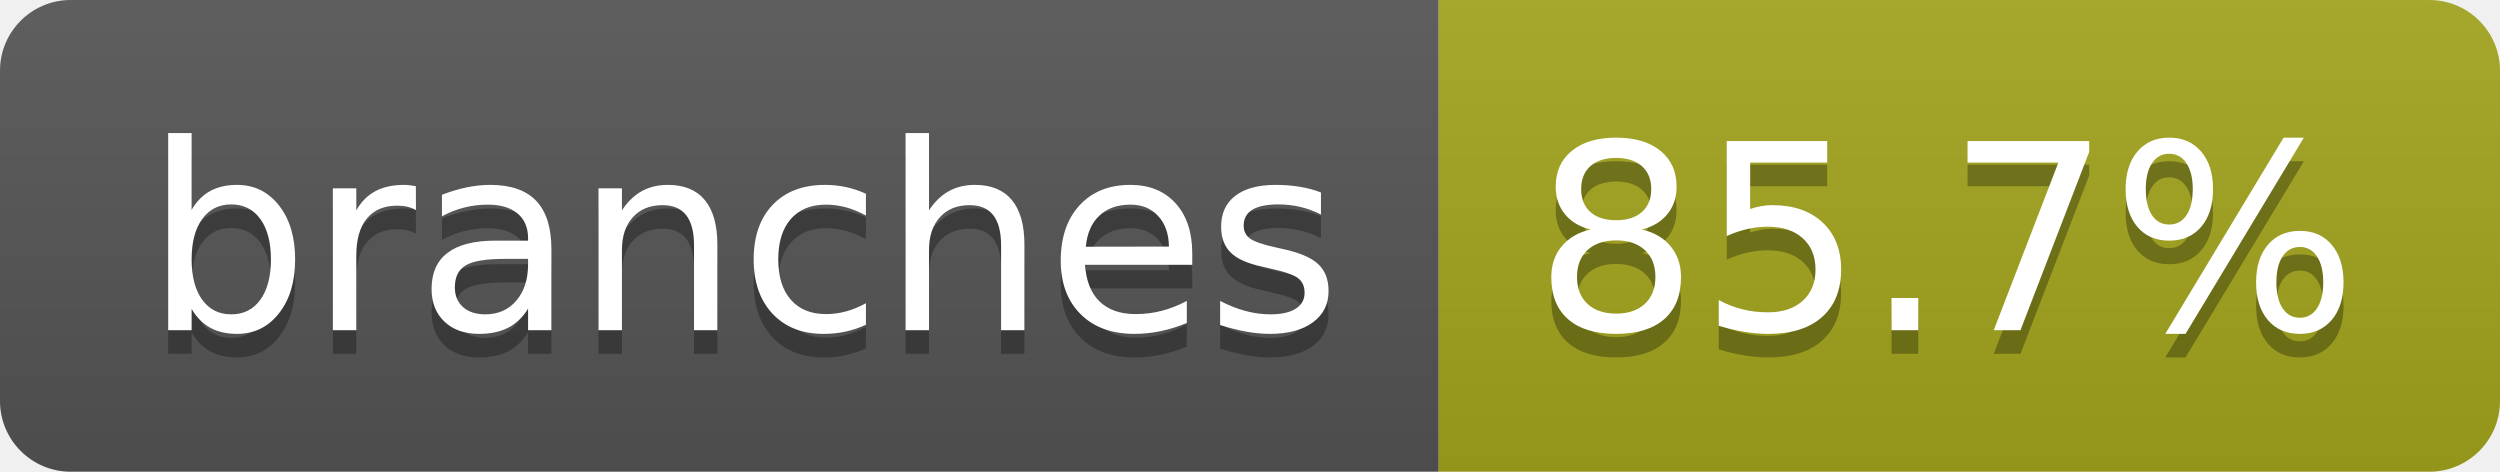
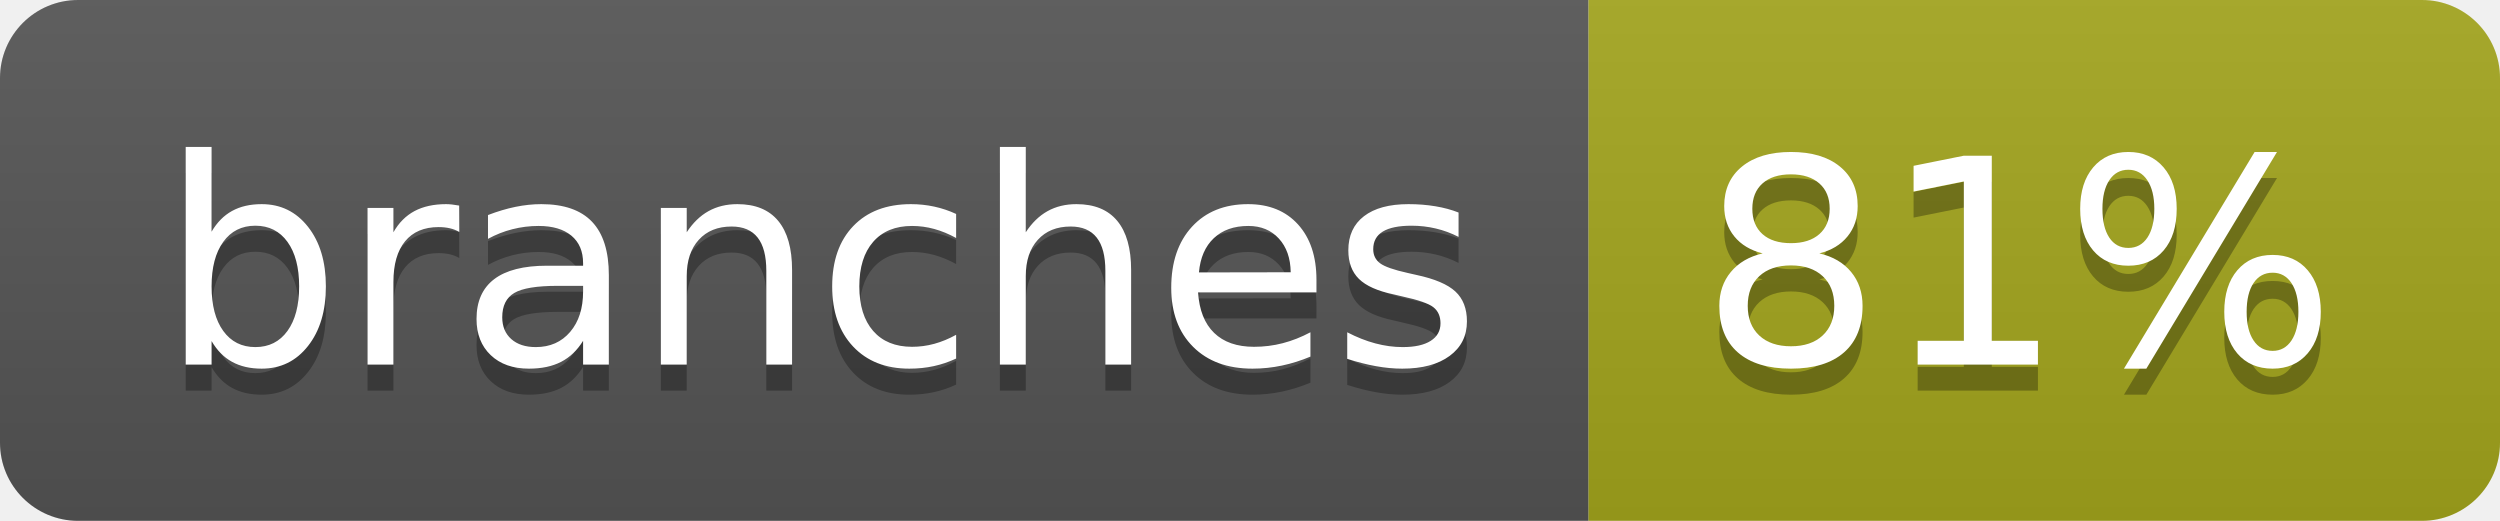
- <svg xmlns="http://www.w3.org/2000/svg" width="106" height="20" role="img" aria-label="branches: 85.7%">
+ <svg xmlns="http://www.w3.org/2000/svg" width="96" height="20" role="img" aria-label="branches: 81%">
  <linearGradient id="s" x2="0" y2="100%">
    <stop offset="0" stop-color="#bbb" stop-opacity=".1" />
    <stop offset="1" stop-opacity=".1" />
  </linearGradient>
  <clipPath id="r">
-     <rect width="106" height="20" rx="3" fill="#fff" />
+     <rect width="96" height="20" rx="3" fill="#fff" />
  </clipPath>
  <g clip-path="url(#r)">
    <rect width="61" height="20" fill="#555" />
-     <rect x="61" width="45" height="20" fill="#a4a61d" />
-     <rect width="106" height="20" fill="url(#s)" />
+     <rect x="61" width="35" height="20" fill="#a4a61d" />
+     <rect width="96" height="20" fill="url(#s)" />
  </g>
  <g fill="#fff" text-anchor="middle" font-family="Verdana,Geneva,DejaVu Sans,sans-serif" text-rendering="geometricPrecision" font-size="110">
    <text aria-hidden="true" x="315" y="150" fill="#010101" fill-opacity=".3" transform="scale(.1)" textLength="507">branches</text>
    <text x="315" y="140" transform="scale(.1)" fill="#fff" textLength="507">branches</text>
-     <text aria-hidden="true" x="825" y="150" fill="#010101" fill-opacity=".3" transform="scale(.1)" textLength="350">85.7%</text>
-     <text x="825" y="140" transform="scale(.1)" fill="#fff" textLength="350">85.7%</text>
+     <text aria-hidden="true" x="775" y="150" fill="#010101" fill-opacity=".3" transform="scale(.1)" textLength="245">81%</text>
+     <text x="775" y="140" transform="scale(.1)" fill="#fff" textLength="245">81%</text>
  </g>
</svg>
